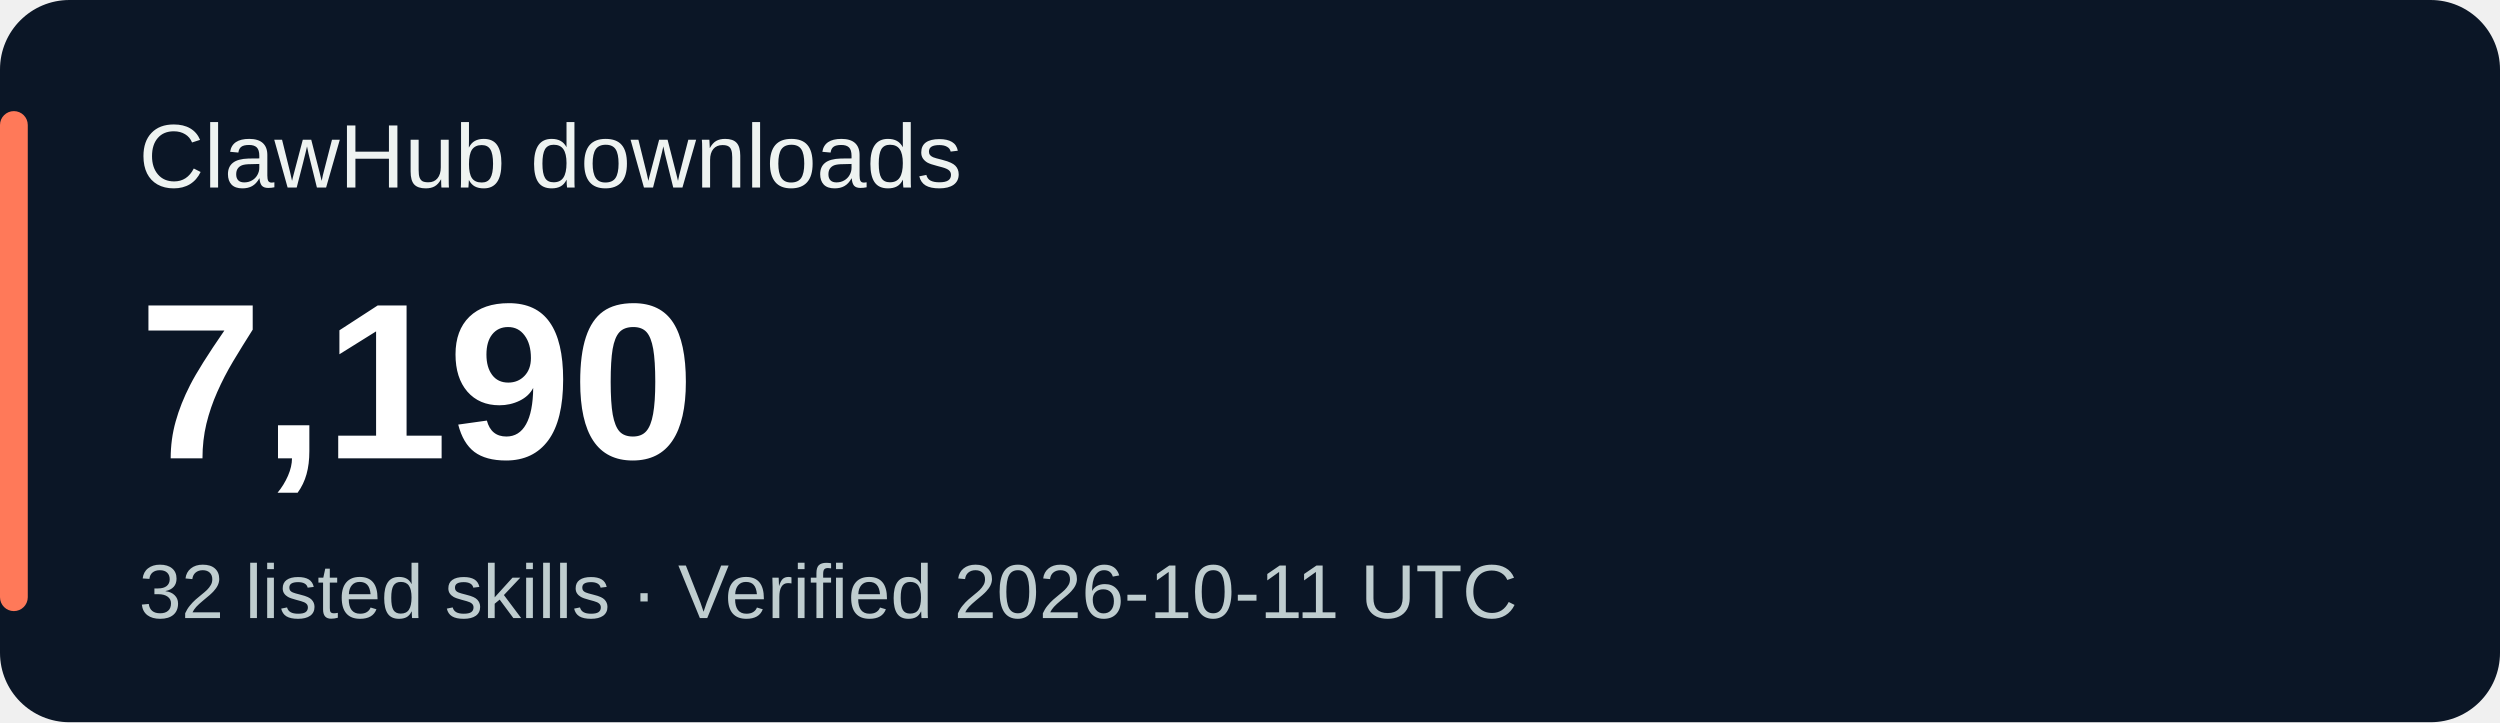
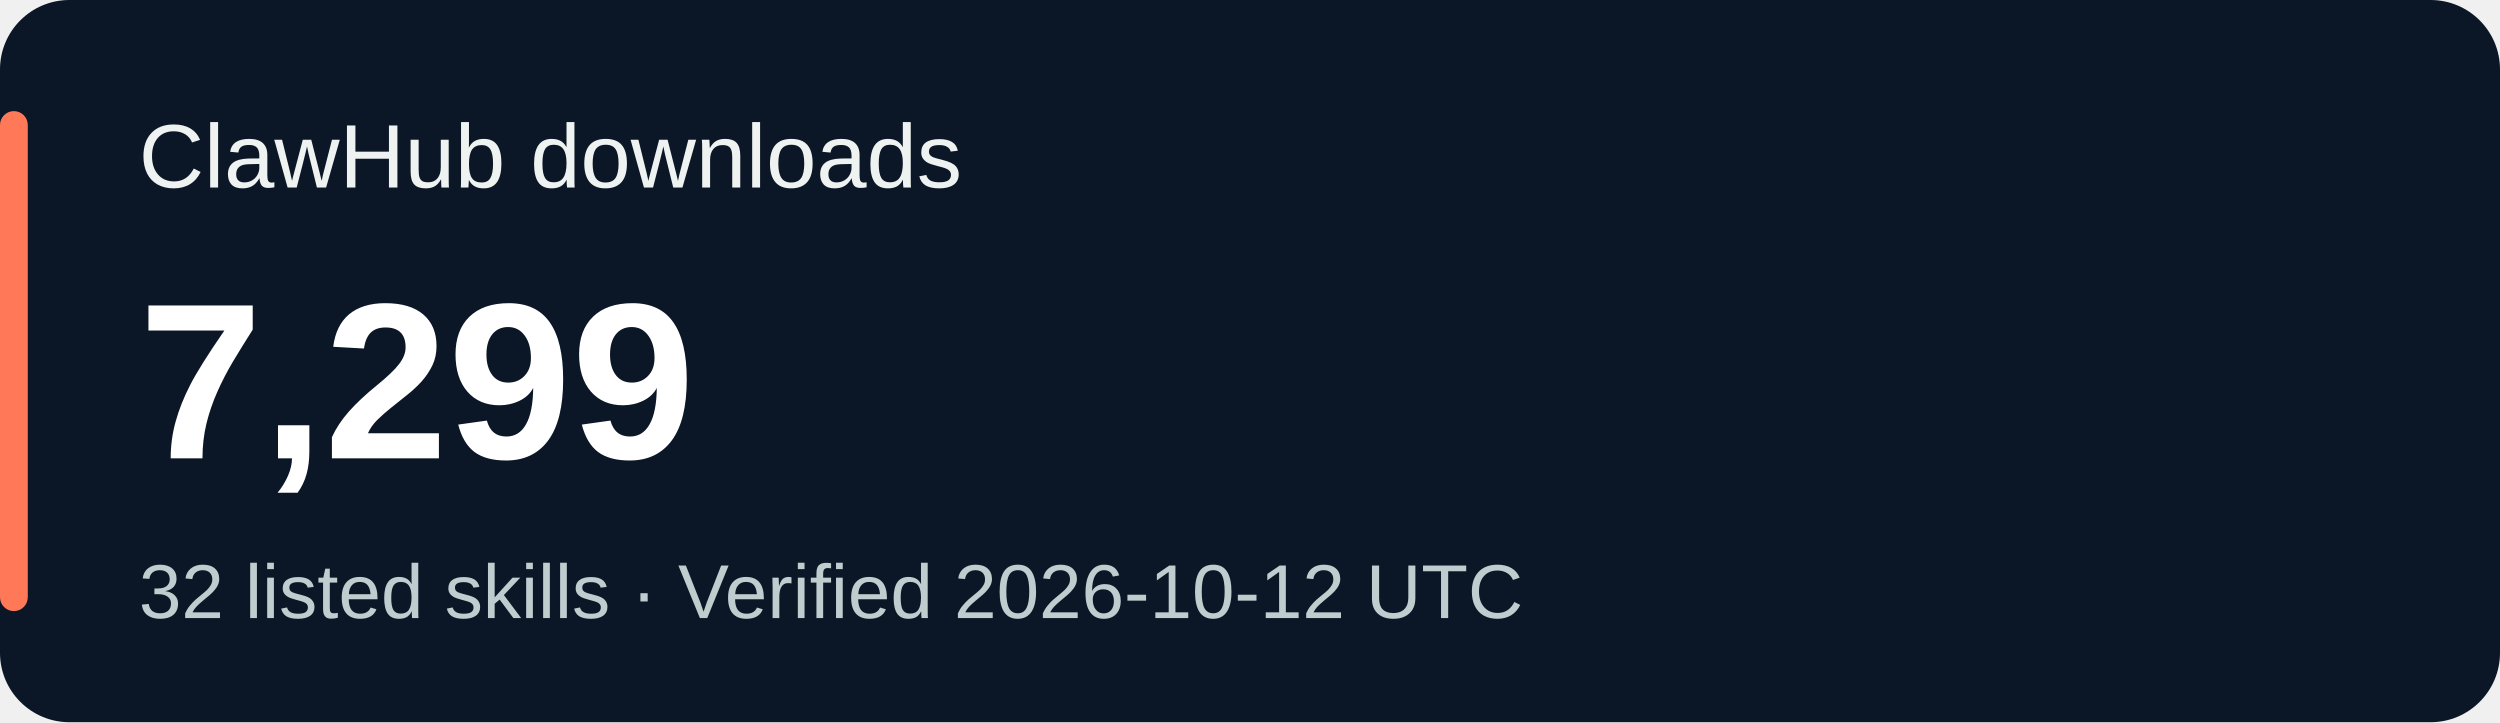
<svg xmlns="http://www.w3.org/2000/svg" width="360" height="104" viewBox="0 0 360 104" role="img" aria-labelledby="title desc">
  <rect width="360" height="104" rx="10" fill="#0b1626" />
  <rect x="0" y="16" width="4" height="72" rx="2" fill="#ff7959" />
  <g font-family="Verdana,Arial,sans-serif">
    <text x="20" y="27" fill="#eef3f1" font-size="13">ClawHub downloads</text>
-     <text x="20" y="66" fill="#ffffff" font-size="32" font-weight="700">7,190</text>
-     <text x="20" y="89" fill="#bfcdcf" font-size="11">32 listed skills · Verified 2026-10-11 UTC</text>
+     <text x="20" y="66" fill="#ffffff" font-size="32" font-weight="700">7,299</text>
+     <text x="20" y="89" fill="#bfcdcf" font-size="11">32 listed skills · Verified 2026-10-12 UTC</text>
  </g>
</svg>
